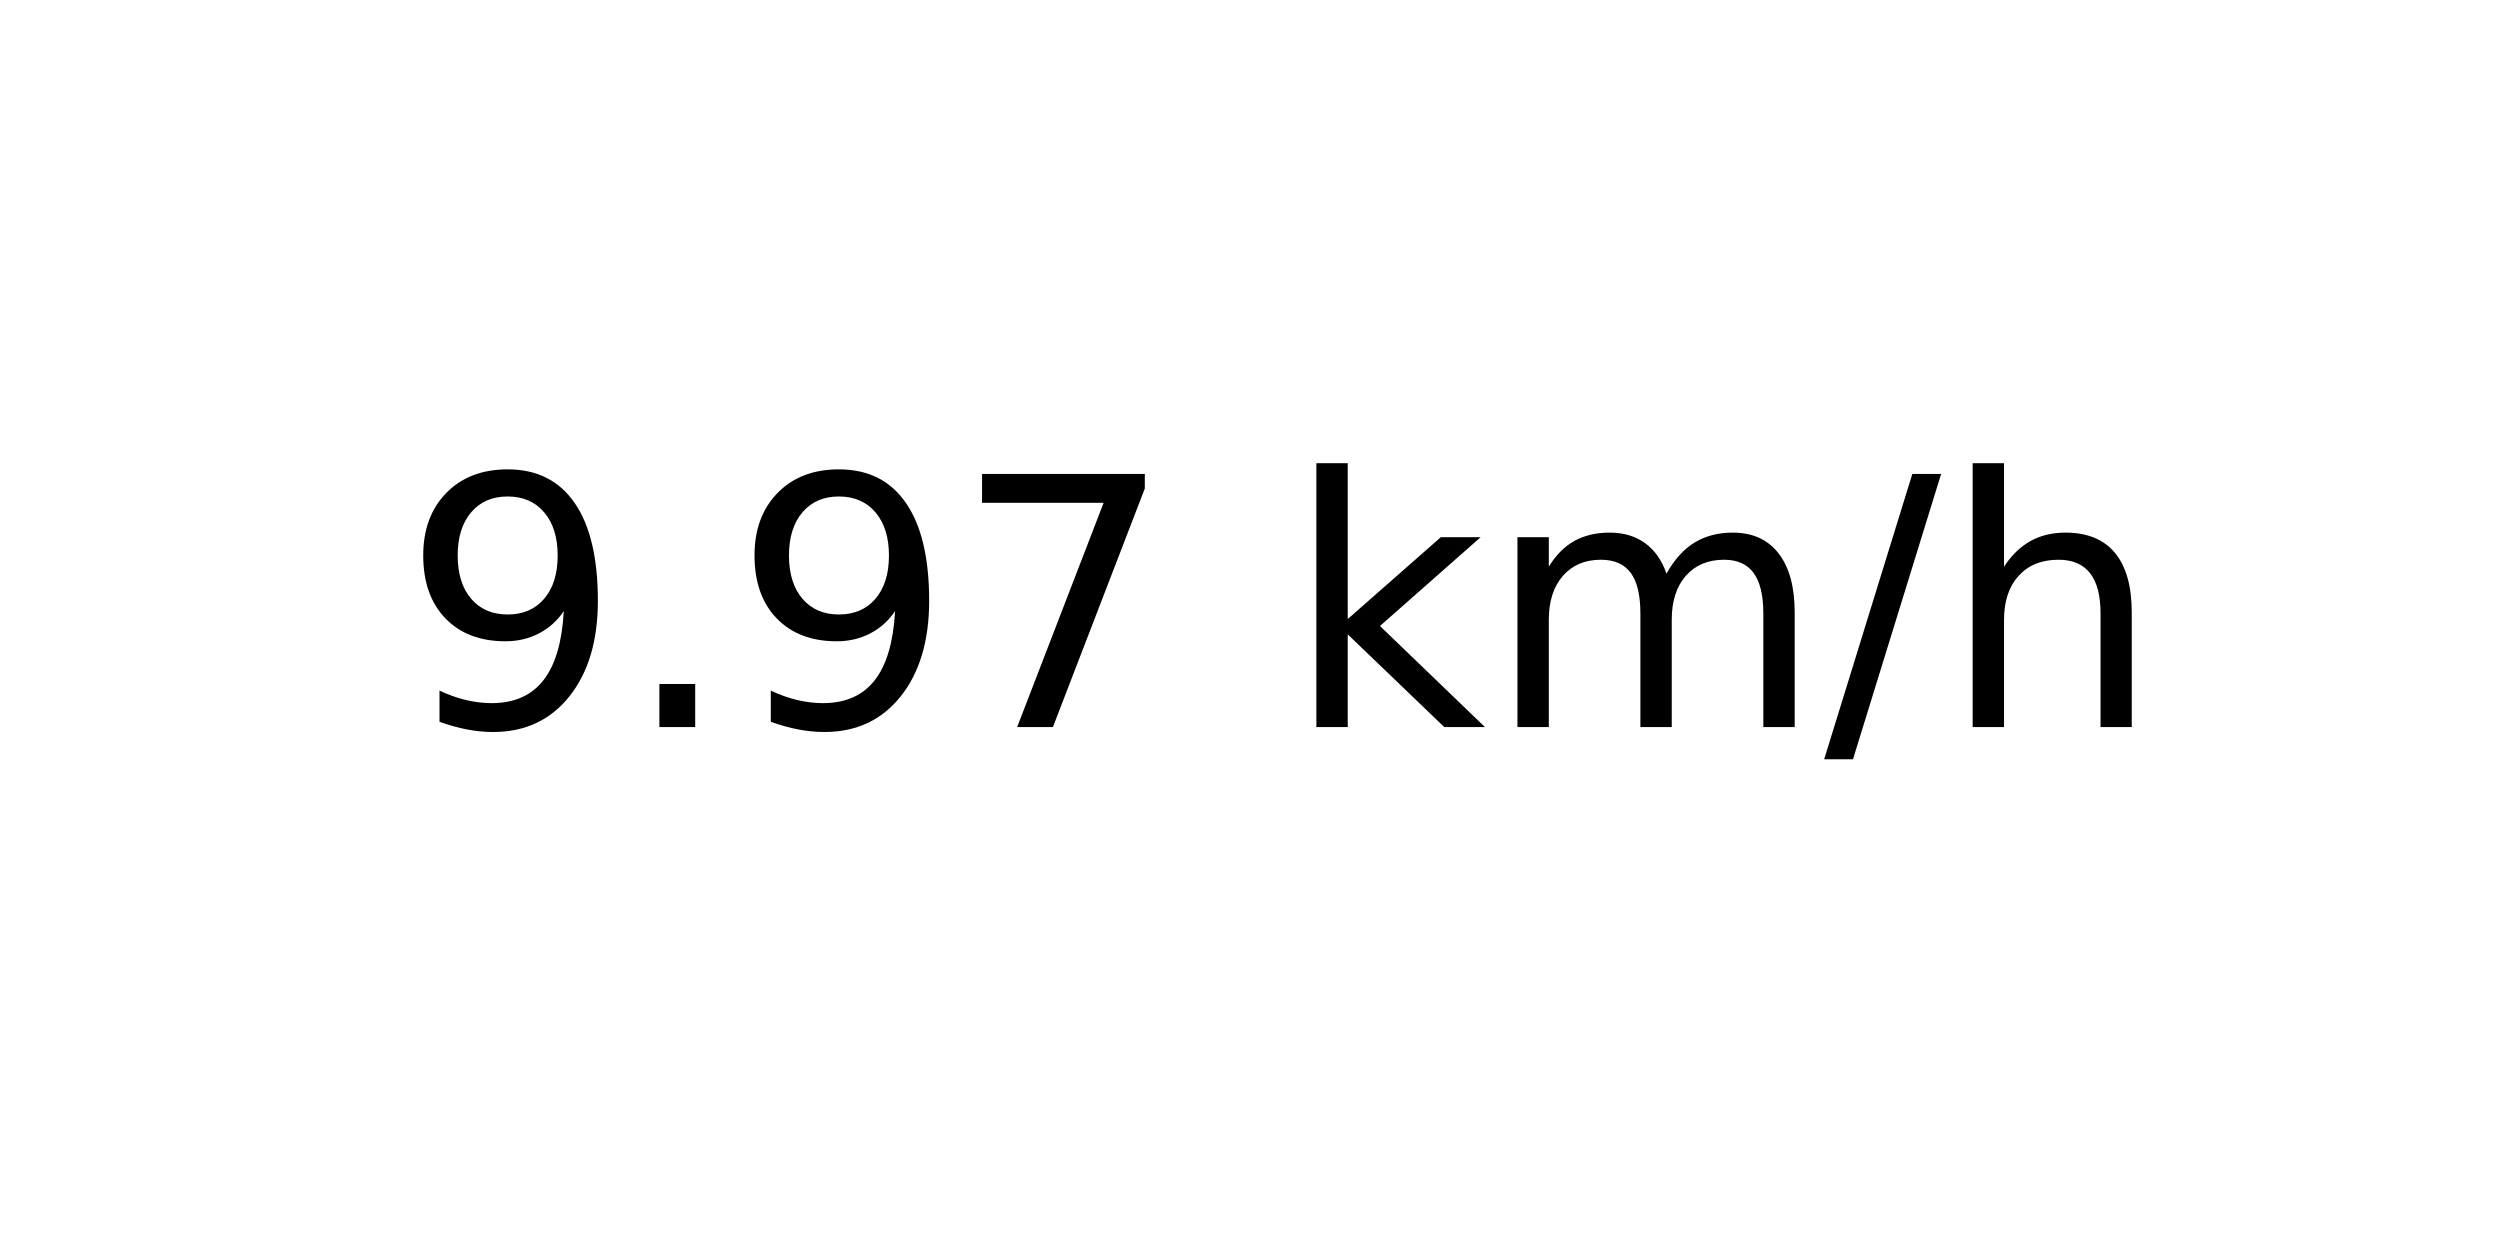
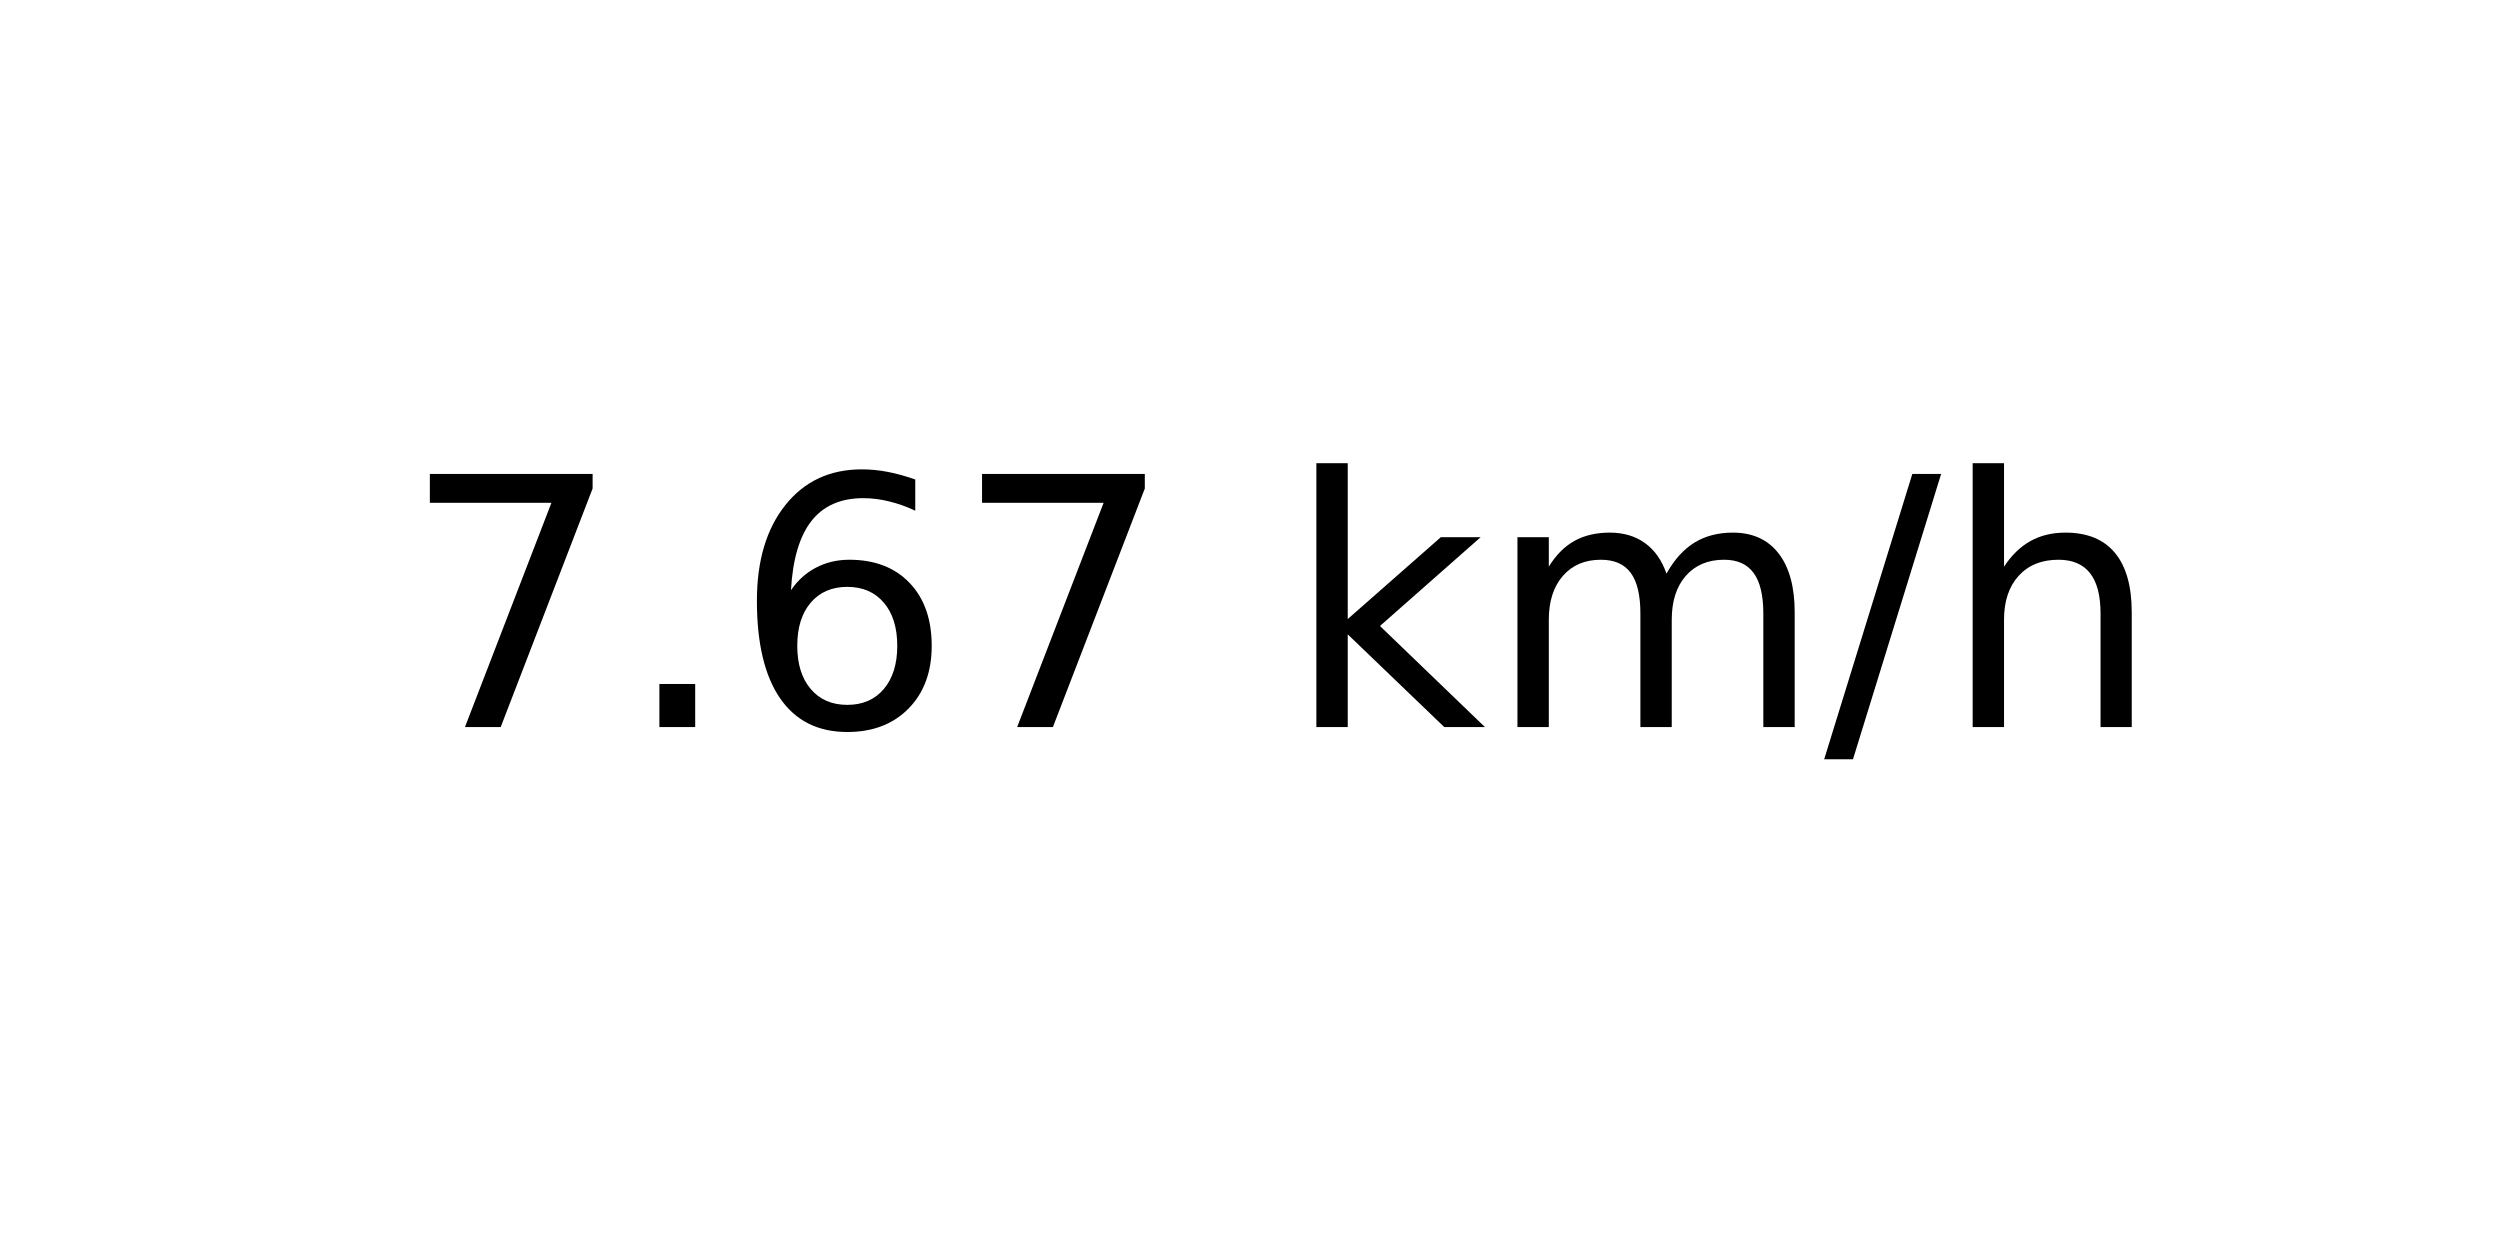
<svg xmlns="http://www.w3.org/2000/svg" xmlns:xlink="http://www.w3.org/1999/xlink" width="72pt" height="36pt" viewBox="0 0 72 36" version="1.1">
  <defs>
    <style type="text/css">*{stroke-linejoin: round; stroke-linecap: butt}</style>
  </defs>
  <g id="figure_1">
    <g id="axes_1">
      <g id="text_1">
        <g transform="translate(11.55937 20.93937) scale(0.1 -0.1)">
          <defs>
-             <path id="DejaVuSans-39" d="M 703 97  L 703 672  Q 941 559 1184 500  Q 1428 441 1663 441  Q 2288 441 2617 861  Q 2947 1281 2994 2138  Q 2813 1869 2534 1725  Q 2256 1581 1919 1581  Q 1219 1581 811 2004  Q 403 2428 403 3163  Q 403 3881 828 4315  Q 1253 4750 1959 4750  Q 2769 4750 3195 4129  Q 3622 3509 3622 2328  Q 3622 1225 3098 567  Q 2575 -91 1691 -91  Q 1453 -91 1209 -44  Q 966 3 703 97  z M 1959 2075  Q 2384 2075 2632 2365  Q 2881 2656 2881 3163  Q 2881 3666 2632 3958  Q 2384 4250 1959 4250  Q 1534 4250 1286 3958  Q 1038 3666 1038 3163  Q 1038 2656 1286 2365  Q 1534 2075 1959 2075  z " transform="scale(0.015625)" />
+             <path id="DejaVuSans-37" d="M 525 4666  L 3525 4666  L 3525 4397  L 1831 0  L 1172 0  L 2766 4134  L 525 4134  L 525 4666  z " transform="scale(0.015625)" />
            <path id="DejaVuSans-2e" d="M 684 794  L 1344 794  L 1344 0  L 684 0  L 684 794  z " transform="scale(0.015625)" />
-             <path id="DejaVuSans-37" d="M 525 4666  L 3525 4666  L 3525 4397  L 1831 0  L 1172 0  L 2766 4134  L 525 4134  L 525 4666  z " transform="scale(0.015625)" />
+             <path id="DejaVuSans-36" d="M 2113 2584  Q 1688 2584 1439 2293  Q 1191 2003 1191 1497  Q 1191 994 1439 701  Q 1688 409 2113 409  Q 2538 409 2786 701  Q 3034 994 3034 1497  Q 3034 2003 2786 2293  Q 2538 2584 2113 2584  z M 3366 4563  L 3366 3988  Q 3128 4100 2886 4159  Q 2644 4219 2406 4219  Q 1781 4219 1451 3797  Q 1122 3375 1075 2522  Q 1259 2794 1537 2939  Q 1816 3084 2150 3084  Q 2853 3084 3261 2657  Q 3669 2231 3669 1497  Q 3669 778 3244 343  Q 2819 -91 2113 -91  Q 1303 -91 875 529  Q 447 1150 447 2328  Q 447 3434 972 4092  Q 1497 4750 2381 4750  Q 2619 4750 2861 4703  Q 3103 4656 3366 4563  z " transform="scale(0.015625)" />
            <path id="DejaVuSans-20" transform="scale(0.015625)" />
            <path id="DejaVuSans-6b" d="M 581 4863  L 1159 4863  L 1159 1991  L 2875 3500  L 3609 3500  L 1753 1863  L 3688 0  L 2938 0  L 1159 1709  L 1159 0  L 581 0  L 581 4863  z " transform="scale(0.015625)" />
            <path id="DejaVuSans-6d" d="M 3328 2828  Q 3544 3216 3844 3400  Q 4144 3584 4550 3584  Q 5097 3584 5394 3201  Q 5691 2819 5691 2113  L 5691 0  L 5113 0  L 5113 2094  Q 5113 2597 4934 2840  Q 4756 3084 4391 3084  Q 3944 3084 3684 2787  Q 3425 2491 3425 1978  L 3425 0  L 2847 0  L 2847 2094  Q 2847 2600 2669 2842  Q 2491 3084 2119 3084  Q 1678 3084 1418 2786  Q 1159 2488 1159 1978  L 1159 0  L 581 0  L 581 3500  L 1159 3500  L 1159 2956  Q 1356 3278 1631 3431  Q 1906 3584 2284 3584  Q 2666 3584 2933 3390  Q 3200 3197 3328 2828  z " transform="scale(0.015625)" />
            <path id="DejaVuSans-2f" d="M 1625 4666  L 2156 4666  L 531 -594  L 0 -594  L 1625 4666  z " transform="scale(0.015625)" />
            <path id="DejaVuSans-68" d="M 3513 2113  L 3513 0  L 2938 0  L 2938 2094  Q 2938 2591 2744 2837  Q 2550 3084 2163 3084  Q 1697 3084 1428 2787  Q 1159 2491 1159 1978  L 1159 0  L 581 0  L 581 4863  L 1159 4863  L 1159 2956  Q 1366 3272 1645 3428  Q 1925 3584 2291 3584  Q 2894 3584 3203 3211  Q 3513 2838 3513 2113  z " transform="scale(0.015625)" />
          </defs>
-           <use xlink:href="#DejaVuSans-39" />
+           <use xlink:href="#DejaVuSans-37" />
          <use xlink:href="#DejaVuSans-2e" x="63.623" />
-           <use xlink:href="#DejaVuSans-39" x="95.41" />
+           <use xlink:href="#DejaVuSans-36" x="95.41" />
          <use xlink:href="#DejaVuSans-37" x="159.033" />
          <use xlink:href="#DejaVuSans-20" x="222.656" />
          <use xlink:href="#DejaVuSans-6b" x="254.443" />
          <use xlink:href="#DejaVuSans-6d" x="312.354" />
          <use xlink:href="#DejaVuSans-2f" x="409.766" />
          <use xlink:href="#DejaVuSans-68" x="443.457" />
        </g>
      </g>
    </g>
  </g>
</svg>
